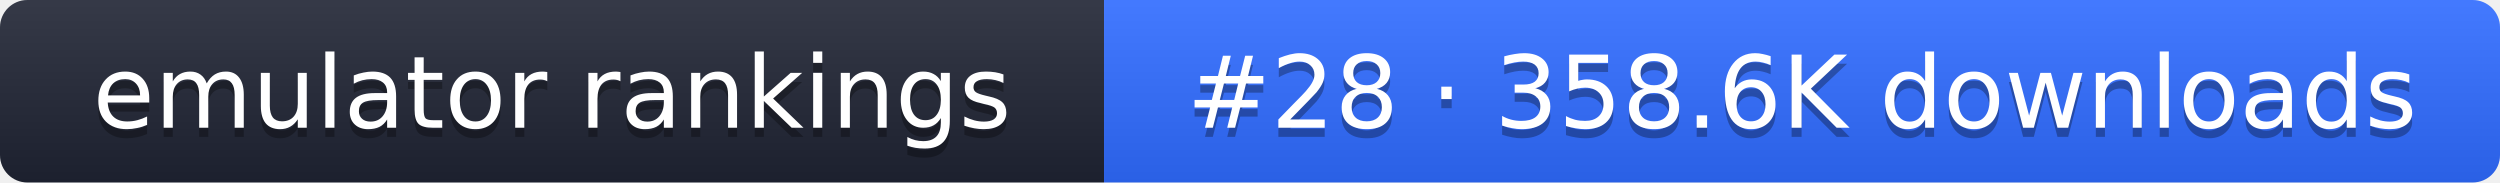
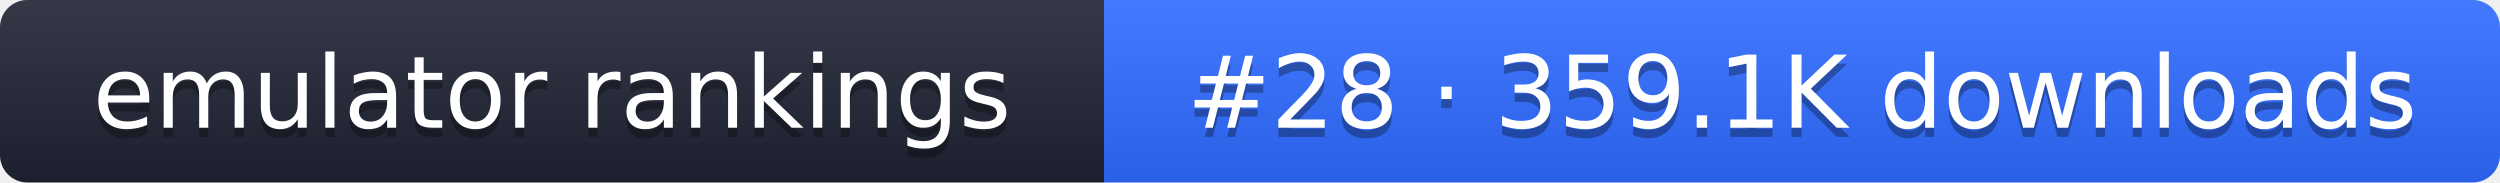
- <svg xmlns="http://www.w3.org/2000/svg" width="274" height="20" role="img" aria-label="emulator rankings: #28 · 358.6K downloads">
+ <svg xmlns="http://www.w3.org/2000/svg" width="274" height="20" role="img" aria-label="emulator rankings: #28 · 359.1K downloads">
  <linearGradient id="g" x2="0" y2="100%">
    <stop offset="0" stop-color="#fff" stop-opacity=".1" />
    <stop offset="1" stop-opacity=".1" />
  </linearGradient>
  <clipPath id="r">
    <rect width="274" height="20" rx="3" fill="#fff" />
  </clipPath>
  <g clip-path="url(#r)">
    <rect width="121" height="20" fill="#1f2433" />
    <rect x="121" width="153" height="20" fill="#2f6bff" />
    <rect width="274" height="20" fill="url(#g)" />
  </g>
  <g fill="#fff" text-anchor="middle" font-family="Verdana,DejaVu Sans,sans-serif" font-size="11">
    <text x="60.5" y="15" fill="#010101" fill-opacity=".3">emulator rankings</text>
    <text x="60.5" y="14">emulator rankings</text>
-     <text x="197.5" y="15" fill="#010101" fill-opacity=".3">#28 · 358.6K downloads</text>
-     <text x="197.5" y="14">#28 · 358.6K downloads</text>
+     <text x="197.5" y="15" fill="#010101" fill-opacity=".3">#28 · 359.1K downloads</text>
+     <text x="197.5" y="14">#28 · 359.1K downloads</text>
  </g>
</svg>
